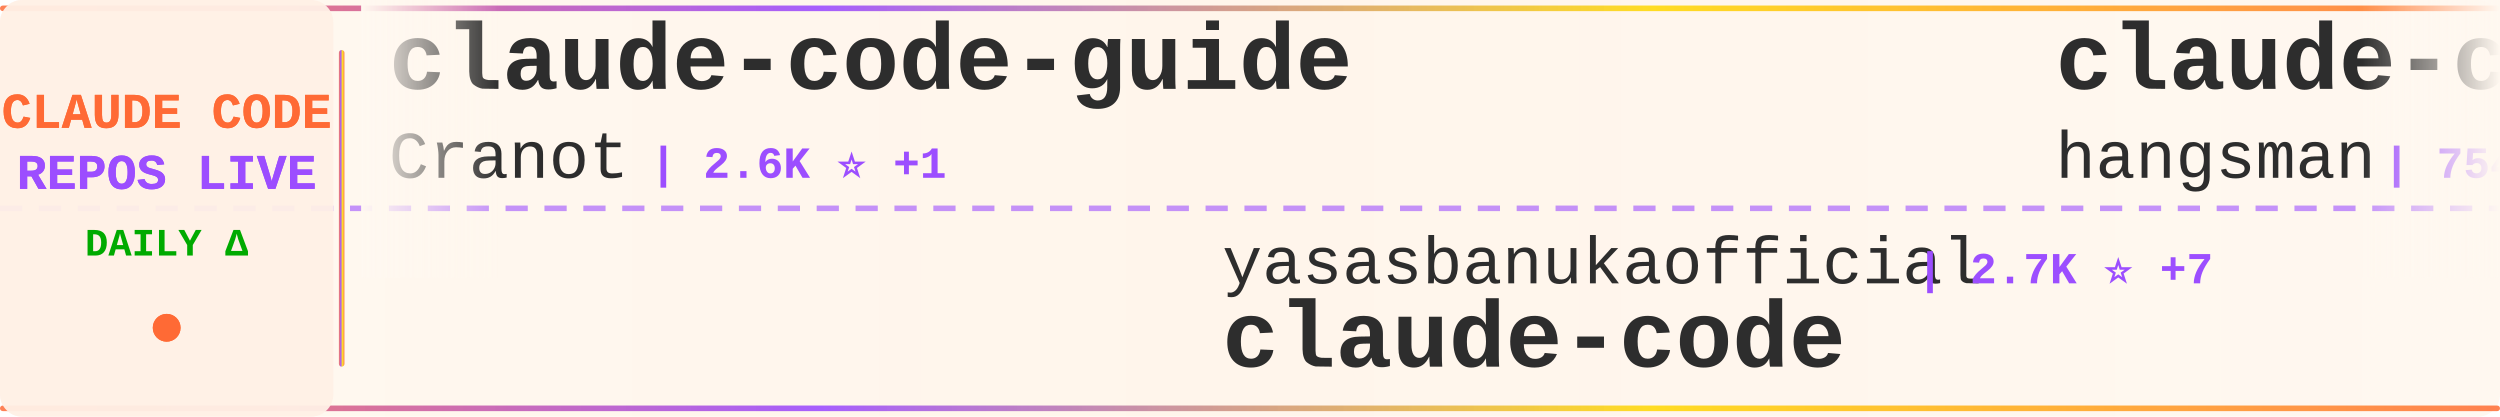
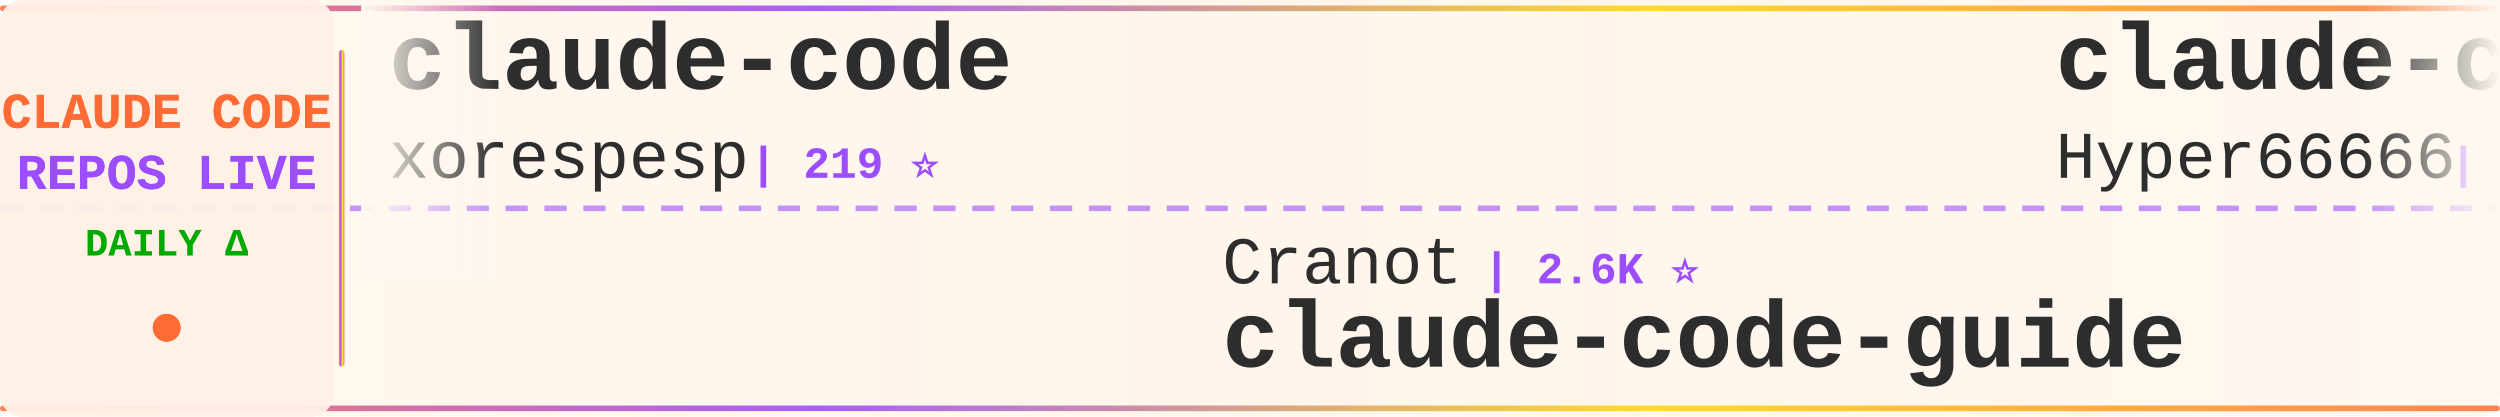
<svg xmlns="http://www.w3.org/2000/svg" width="900" height="150">
  <defs>
    <linearGradient id="tickerBg" x1="0%" y1="0%" x2="100%" y2="0%">
      <stop offset="0%" style="stop-color:#fff8f0;stop-opacity:0.98" />
      <stop offset="50%" style="stop-color:#fff5eb;stop-opacity:1" />
      <stop offset="100%" style="stop-color:#fff8f0;stop-opacity:0.98" />
    </linearGradient>
    <linearGradient id="borderGrad" x1="0%" y1="0%" x2="100%" y2="0%">
      <stop offset="0%" style="stop-color:#FF6B35;stop-opacity:0.85">
        <animate attributeName="stop-opacity" values="0.85;1;0.85" dur="2s" repeatCount="indefinite" />
      </stop>
      <stop offset="33%" style="stop-color:#9C4EFF;stop-opacity:0.9">
        <animate attributeName="stop-opacity" values="0.9;1;0.9" dur="2.2s" repeatCount="indefinite" />
      </stop>
      <stop offset="66%" style="stop-color:#FFD700;stop-opacity:0.85">
        <animate attributeName="stop-opacity" values="0.85;1;0.85" dur="1.8s" repeatCount="indefinite" />
      </stop>
      <stop offset="100%" style="stop-color:#FF6B35;stop-opacity:0.85">
        <animate attributeName="stop-opacity" values="0.85;1;0.85" dur="2s" repeatCount="indefinite" />
      </stop>
    </linearGradient>
    <filter id="textGlow">
      <feGaussianBlur stdDeviation="0.15" result="coloredBlur" />
      <feMerge>
        <feMergeNode in="coloredBlur" />
        <feMergeNode in="SourceGraphic" />
      </feMerge>
    </filter>
    <filter id="metricGlow">
      <feGaussianBlur stdDeviation="0.2" result="coloredBlur" />
      <feMerge>
        <feMergeNode in="coloredBlur" />
        <feMergeNode in="SourceGraphic" />
      </feMerge>
    </filter>
    <linearGradient id="leftFade" x1="0%" y1="0%" x2="100%" y2="0%">
      <stop offset="0%" style="stop-color:#fff8f0;stop-opacity:1" />
      <stop offset="100%" style="stop-color:#fff8f0;stop-opacity:0" />
    </linearGradient>
    <linearGradient id="rightFade" x1="0%" y1="0%" x2="100%" y2="0%">
      <stop offset="0%" style="stop-color:#fff8f0;stop-opacity:0" />
      <stop offset="100%" style="stop-color:#fff8f0;stop-opacity:1" />
    </linearGradient>
  </defs>
  <rect width="900" height="150" fill="url(#tickerBg)" rx="8" />
  <rect x="0" y="2" width="900" height="2" fill="url(#borderGrad)" rx="1" />
  <rect x="0" y="146" width="900" height="2" fill="url(#borderGrad)" rx="1" />
  <line x1="0" y1="75" x2="900" y2="75" stroke="#9C4EFF" stroke-width="2" stroke-dasharray="8 6" opacity="0.6" />
  <rect x="0" y="0" width="120" height="150" fill="#fff0e6" opacity="0.95" rx="8" />
  <text x="60" y="46" font-family="'Courier New', monospace" font-size="18" font-weight="bold" fill="#FF6B35" text-anchor="middle" filter="url(#textGlow)">
    CLAUDE CODE
  </text>
  <text x="60" y="68" font-family="'Courier New', monospace" font-size="18" font-weight="bold" fill="#9C4EFF" text-anchor="middle" filter="url(#textGlow)">
    REPOS LIVE
  </text>
  <text x="60" y="92" font-family="'Courier New', monospace" font-size="14" font-weight="bold" fill="#00aa00" text-anchor="middle">
    DAILY Δ
  </text>
  <circle cx="60" cy="118" r="5" fill="#FF6B35" filter="url(#metricGlow)">
    <animate attributeName="r" values="4;6;4" dur="1.5s" repeatCount="indefinite" />
    <animate attributeName="opacity" values="0.6;1;0.6" dur="1.5s" repeatCount="indefinite" />
  </circle>
  <rect x="122" y="18" width="2" height="114" fill="url(#borderGrad)" rx="1" />
  <clipPath id="tickerClip">
    <rect x="130" y="0" width="770" height="150" />
  </clipPath>
  <g clip-path="url(#tickerClip)">
    <g id="tickerItems">
      <animateTransform attributeName="transform" attributeType="XML" type="translate" from="0 0" to="-3000 0" dur="54s" repeatCount="indefinite" />
      <g transform="translate(0, 0)">
-         <text x="140" y="32" font-family="'Courier New', monospace" font-size="34" font-weight="bold" fill="#2d2d2d">claude-code-guide</text>
-         <text x="140" y="64" font-family="'Courier New', monospace" font-size="24" font-weight="normal" fill="#2d2d2d" opacity="1.0">Cranot</text>
-         <text x="234" y="64" font-family="'Courier New', monospace" font-size="16" font-weight="bold" fill="#9C4EFF"> | 2.6K ⭐ +1</text>
+         <text x="140" y="32" font-family="'Courier New', monospace" font-size="34" font-weight="bold" fill="#2d2d2d">claude-code</text>
+         <text x="140" y="64" font-family="'Courier New', monospace" font-size="24" font-weight="normal" fill="#2d2d2d" opacity="1.0">xorespesp</text>
+         <text x="270" y="64" font-family="'Courier New', monospace" font-size="16" font-weight="bold" fill="#9C4EFF"> | 219 ⭐</text>
      </g>
      <g transform="translate(300, 0)">
-         <text x="140" y="102" font-family="'Courier New', monospace" font-size="24" font-weight="normal" fill="#2d2d2d" opacity="1.0">yasasbanukaofficial</text>
-         <text x="390" y="102" font-family="'Courier New', monospace" font-size="16" font-weight="bold" fill="#9C4EFF"> | 2.7K ⭐ +7</text>
+         <text x="140" y="102" font-family="'Courier New', monospace" font-size="24" font-weight="normal" fill="#2d2d2d" opacity="1.0">Cranot</text>
+         <text x="234" y="102" font-family="'Courier New', monospace" font-size="16" font-weight="bold" fill="#9C4EFF"> | 2.6K ⭐</text>
+         <text x="140" y="132" font-family="'Courier New', monospace" font-size="34" font-weight="bold" fill="#2d2d2d">claude-code-guide</text>
+       </g>
+       <g transform="translate(600, 0)">
+         <text x="140" y="32" font-family="'Courier New', monospace" font-size="34" font-weight="bold" fill="#2d2d2d">claude-code-sourcemap</text>
+         <text x="140" y="64" font-family="'Courier New', monospace" font-size="24" font-weight="normal" fill="#2d2d2d" opacity="1.0">Hyper66666</text>
+         <text x="282" y="64" font-family="'Courier New', monospace" font-size="16" font-weight="bold" fill="#9C4EFF"> | 208 ⭐</text>
+       </g>
+       <g transform="translate(900, 0)">
+         <text x="140" y="102" font-family="'Courier New', monospace" font-size="24" font-weight="normal" fill="#2d2d2d" opacity="1.0">VineeTagarwaL-code</text>
+         <text x="378" y="102" font-family="'Courier New', monospace" font-size="16" font-weight="bold" fill="#9C4EFF"> | 273 ⭐</text>
        <text x="140" y="132" font-family="'Courier New', monospace" font-size="34" font-weight="bold" fill="#2d2d2d">claude-code</text>
      </g>
-       <g transform="translate(600, 0)">
-         <text x="140" y="32" font-family="'Courier New', monospace" font-size="34" font-weight="bold" fill="#2d2d2d">claude-code-source</text>
-         <text x="140" y="64" font-family="'Courier New', monospace" font-size="24" font-weight="normal" fill="#2d2d2d" opacity="1.0">hangsman</text>
-         <text x="258" y="64" font-family="'Courier New', monospace" font-size="16" font-weight="bold" fill="#9C4EFF"> | 754 ⭐</text>
-       </g>
-       <g transform="translate(900, 0)">
-         <text x="140" y="102" font-family="'Courier New', monospace" font-size="24" font-weight="normal" fill="#2d2d2d" opacity="1.0">777genius</text>
-         <text x="270" y="102" font-family="'Courier New', monospace" font-size="16" font-weight="bold" fill="#9C4EFF"> | 898 ⭐</text>
-         <text x="140" y="132" font-family="'Courier New', monospace" font-size="34" font-weight="bold" fill="#2d2d2d">claude-code-source-code</text>
-       </g>
      <g transform="translate(1200, 0)">
-         <text x="140" y="32" font-family="'Courier New', monospace" font-size="34" font-weight="bold" fill="#2d2d2d">Claude-Code-Game-Studios</text>
-         <text x="140" y="64" font-family="'Courier New', monospace" font-size="24" font-weight="normal" fill="#2d2d2d" opacity="1.0">Donchitos</text>
-         <text x="270" y="64" font-family="'Courier New', monospace" font-size="16" font-weight="bold" fill="#9C4EFF"> | 13.4K ⭐ +203</text>
+         <text x="140" y="32" font-family="'Courier New', monospace" font-size="34" font-weight="bold" fill="#2d2d2d">claude-code-source-code-...</text>
+         <text x="140" y="64" font-family="'Courier New', monospace" font-size="24" font-weight="normal" fill="#2d2d2d" opacity="1.0">ghuntley</text>
+         <text x="258" y="64" font-family="'Courier New', monospace" font-size="16" font-weight="bold" fill="#9C4EFF"> | 973 ⭐ +1</text>
      </g>
      <g transform="translate(1500, 0)">
-         <text x="140" y="102" font-family="'Courier New', monospace" font-size="24" font-weight="normal" fill="#2d2d2d" opacity="1.0">isboyjc</text>
-         <text x="246" y="102" font-family="'Courier New', monospace" font-size="16" font-weight="bold" fill="#9C4EFF"> | 150 ⭐</text>
+         <text x="140" y="102" font-family="'Courier New', monospace" font-size="24" font-weight="normal" fill="#2d2d2d" opacity="1.0">jarmuine</text>
+         <text x="258" y="102" font-family="'Courier New', monospace" font-size="16" font-weight="bold" fill="#9C4EFF"> | 2.0K ⭐ +3</text>
        <text x="140" y="132" font-family="'Courier New', monospace" font-size="34" font-weight="bold" fill="#2d2d2d">claude-code</text>
      </g>
      <g transform="translate(1800, 0)">
-         <text x="140" y="32" font-family="'Courier New', monospace" font-size="34" font-weight="bold" fill="#2d2d2d">claude-code-my-workflow</text>
-         <text x="140" y="64" font-family="'Courier New', monospace" font-size="24" font-weight="normal" fill="#2d2d2d" opacity="1.0">pedrohcgs</text>
-         <text x="270" y="64" font-family="'Courier New', monospace" font-size="16" font-weight="bold" fill="#9C4EFF"> | 944 ⭐</text>
+         <text x="140" y="32" font-family="'Courier New', monospace" font-size="34" font-weight="bold" fill="#2d2d2d">free-claude-code</text>
+         <text x="140" y="64" font-family="'Courier New', monospace" font-size="24" font-weight="normal" fill="#2d2d2d" opacity="1.0">Alishahryar1</text>
+         <text x="306" y="64" font-family="'Courier New', monospace" font-size="16" font-weight="bold" fill="#9C4EFF"> | 2.0K ⭐ +6</text>
      </g>
      <g transform="translate(2100, 0)">
-         <text x="140" y="102" font-family="'Courier New', monospace" font-size="24" font-weight="normal" fill="#2d2d2d" opacity="1.0">jarmuine</text>
-         <text x="258" y="102" font-family="'Courier New', monospace" font-size="16" font-weight="bold" fill="#9C4EFF"> | 2.0K ⭐ +1</text>
-         <text x="140" y="132" font-family="'Courier New', monospace" font-size="34" font-weight="bold" fill="#2d2d2d">claude-code</text>
+         <text x="140" y="102" font-family="'Courier New', monospace" font-size="24" font-weight="normal" fill="#2d2d2d" opacity="1.0">liuup</text>
+         <text x="222" y="102" font-family="'Courier New', monospace" font-size="16" font-weight="bold" fill="#9C4EFF"> | 1.8K ⭐ +12</text>
+         <text x="140" y="132" font-family="'Courier New', monospace" font-size="34" font-weight="bold" fill="#2d2d2d">claude-code-analysis</text>
      </g>
      <g transform="translate(2400, 0)">
-         <text x="140" y="32" font-family="'Courier New', monospace" font-size="34" font-weight="bold" fill="#2d2d2d">learn-claude-code</text>
-         <text x="140" y="64" font-family="'Courier New', monospace" font-size="24" font-weight="normal" fill="#2d2d2d" opacity="1.0">shareAI-lab</text>
-         <text x="294" y="64" font-family="'Courier New', monospace" font-size="16" font-weight="bold" fill="#9C4EFF"> | 54.8K ⭐ +13</text>
+         <text x="140" y="32" font-family="'Courier New', monospace" font-size="34" font-weight="bold" fill="#2d2d2d">andrej-karpathy-skills</text>
+         <text x="140" y="64" font-family="'Courier New', monospace" font-size="24" font-weight="normal" fill="#2d2d2d" opacity="1.0">forrestchang</text>
+         <text x="306" y="64" font-family="'Courier New', monospace" font-size="16" font-weight="bold" fill="#9C4EFF"> | 62.9K ⭐ +1.5K</text>
      </g>
      <g transform="translate(2700, 0)">
-         <text x="140" y="102" font-family="'Courier New', monospace" font-size="24" font-weight="normal" fill="#2d2d2d" opacity="1.0">chiragjoshi12</text>
-         <text x="318" y="102" font-family="'Courier New', monospace" font-size="16" font-weight="bold" fill="#9C4EFF"> | 188 ⭐</text>
-         <text x="140" y="132" font-family="'Courier New', monospace" font-size="34" font-weight="bold" fill="#2d2d2d">claude-code</text>
+         <text x="140" y="102" font-family="'Courier New', monospace" font-size="24" font-weight="normal" fill="#2d2d2d" opacity="1.0">oboard</text>
+         <text x="234" y="102" font-family="'Courier New', monospace" font-size="16" font-weight="bold" fill="#9C4EFF"> | 3.0K ⭐ +4</text>
+         <text x="140" y="132" font-family="'Courier New', monospace" font-size="34" font-weight="bold" fill="#2d2d2d">claude-code-rev</text>
      </g>
      <g transform="translate(3000, 0)">
-         <text x="140" y="32" font-family="'Courier New', monospace" font-size="34" font-weight="bold" fill="#2d2d2d">claude-code-guide</text>
-         <text x="140" y="64" font-family="'Courier New', monospace" font-size="24" font-weight="normal" fill="#2d2d2d" opacity="1.0">Cranot</text>
-         <text x="234" y="64" font-family="'Courier New', monospace" font-size="16" font-weight="bold" fill="#9C4EFF"> | 2.6K ⭐ +1</text>
+         <text x="140" y="32" font-family="'Courier New', monospace" font-size="34" font-weight="bold" fill="#2d2d2d">claude-code</text>
+         <text x="140" y="64" font-family="'Courier New', monospace" font-size="24" font-weight="normal" fill="#2d2d2d" opacity="1.0">xorespesp</text>
+         <text x="270" y="64" font-family="'Courier New', monospace" font-size="16" font-weight="bold" fill="#9C4EFF"> | 219 ⭐</text>
      </g>
      <g transform="translate(3300, 0)">
-         <text x="140" y="102" font-family="'Courier New', monospace" font-size="24" font-weight="normal" fill="#2d2d2d" opacity="1.0">yasasbanukaofficial</text>
-         <text x="390" y="102" font-family="'Courier New', monospace" font-size="16" font-weight="bold" fill="#9C4EFF"> | 2.7K ⭐ +7</text>
-         <text x="140" y="132" font-family="'Courier New', monospace" font-size="34" font-weight="bold" fill="#2d2d2d">claude-code</text>
+         <text x="140" y="102" font-family="'Courier New', monospace" font-size="24" font-weight="normal" fill="#2d2d2d" opacity="1.0">Cranot</text>
+         <text x="234" y="102" font-family="'Courier New', monospace" font-size="16" font-weight="bold" fill="#9C4EFF"> | 2.6K ⭐</text>
+         <text x="140" y="132" font-family="'Courier New', monospace" font-size="34" font-weight="bold" fill="#2d2d2d">claude-code-guide</text>
      </g>
      <g transform="translate(3600, 0)">
-         <text x="140" y="32" font-family="'Courier New', monospace" font-size="34" font-weight="bold" fill="#2d2d2d">claude-code-source</text>
-         <text x="140" y="64" font-family="'Courier New', monospace" font-size="24" font-weight="normal" fill="#2d2d2d" opacity="1.0">hangsman</text>
-         <text x="258" y="64" font-family="'Courier New', monospace" font-size="16" font-weight="bold" fill="#9C4EFF"> | 754 ⭐</text>
+         <text x="140" y="32" font-family="'Courier New', monospace" font-size="34" font-weight="bold" fill="#2d2d2d">claude-code-sourcemap</text>
+         <text x="140" y="64" font-family="'Courier New', monospace" font-size="24" font-weight="normal" fill="#2d2d2d" opacity="1.0">Hyper66666</text>
+         <text x="282" y="64" font-family="'Courier New', monospace" font-size="16" font-weight="bold" fill="#9C4EFF"> | 208 ⭐</text>
      </g>
      <g transform="translate(3900, 0)">
-         <text x="140" y="102" font-family="'Courier New', monospace" font-size="24" font-weight="normal" fill="#2d2d2d" opacity="1.0">777genius</text>
-         <text x="270" y="102" font-family="'Courier New', monospace" font-size="16" font-weight="bold" fill="#9C4EFF"> | 898 ⭐</text>
-         <text x="140" y="132" font-family="'Courier New', monospace" font-size="34" font-weight="bold" fill="#2d2d2d">claude-code-source-code</text>
+         <text x="140" y="102" font-family="'Courier New', monospace" font-size="24" font-weight="normal" fill="#2d2d2d" opacity="1.0">VineeTagarwaL-code</text>
+         <text x="378" y="102" font-family="'Courier New', monospace" font-size="16" font-weight="bold" fill="#9C4EFF"> | 273 ⭐</text>
+         <text x="140" y="132" font-family="'Courier New', monospace" font-size="34" font-weight="bold" fill="#2d2d2d">claude-code</text>
      </g>
    </g>
  </g>
  <rect x="130" y="0" width="50" height="100" fill="url(#leftFade)" />
  <rect x="850" y="0" width="50" height="100" fill="url(#rightFade)" />
</svg>
